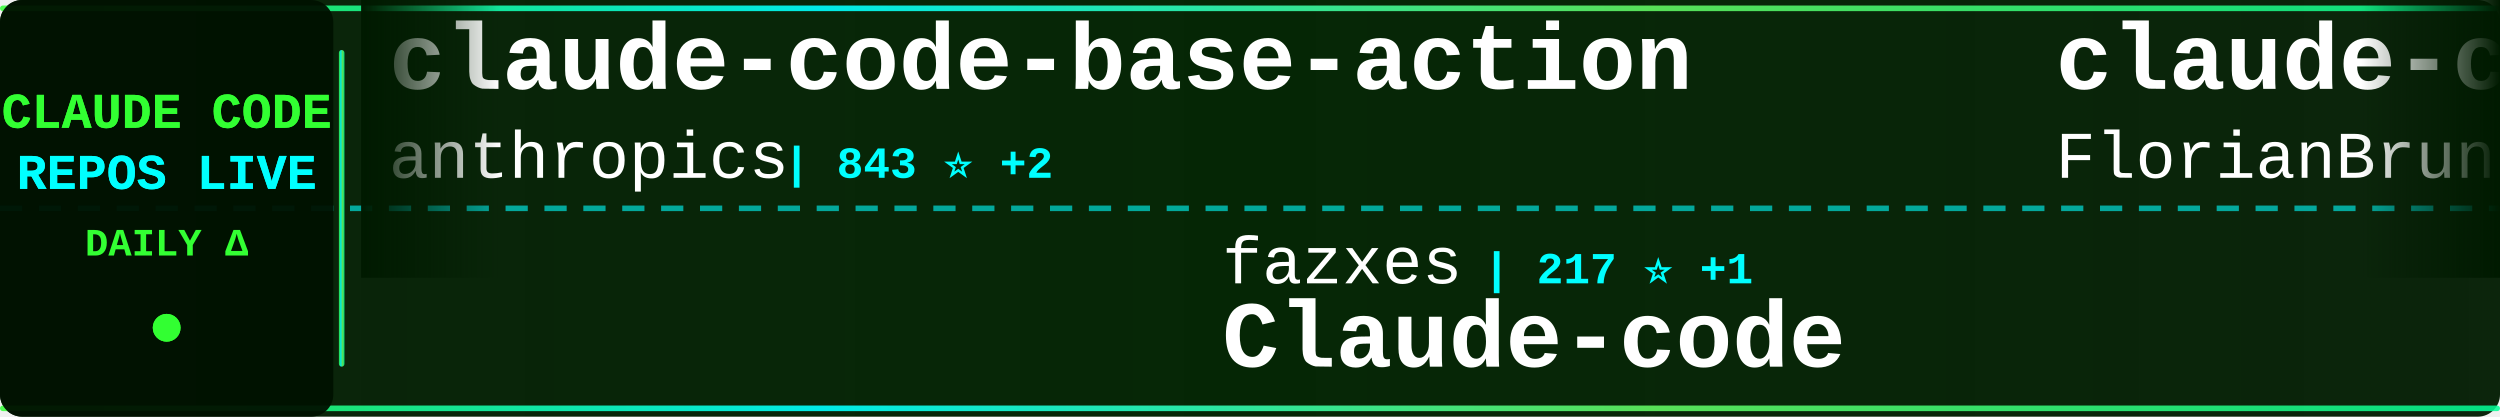
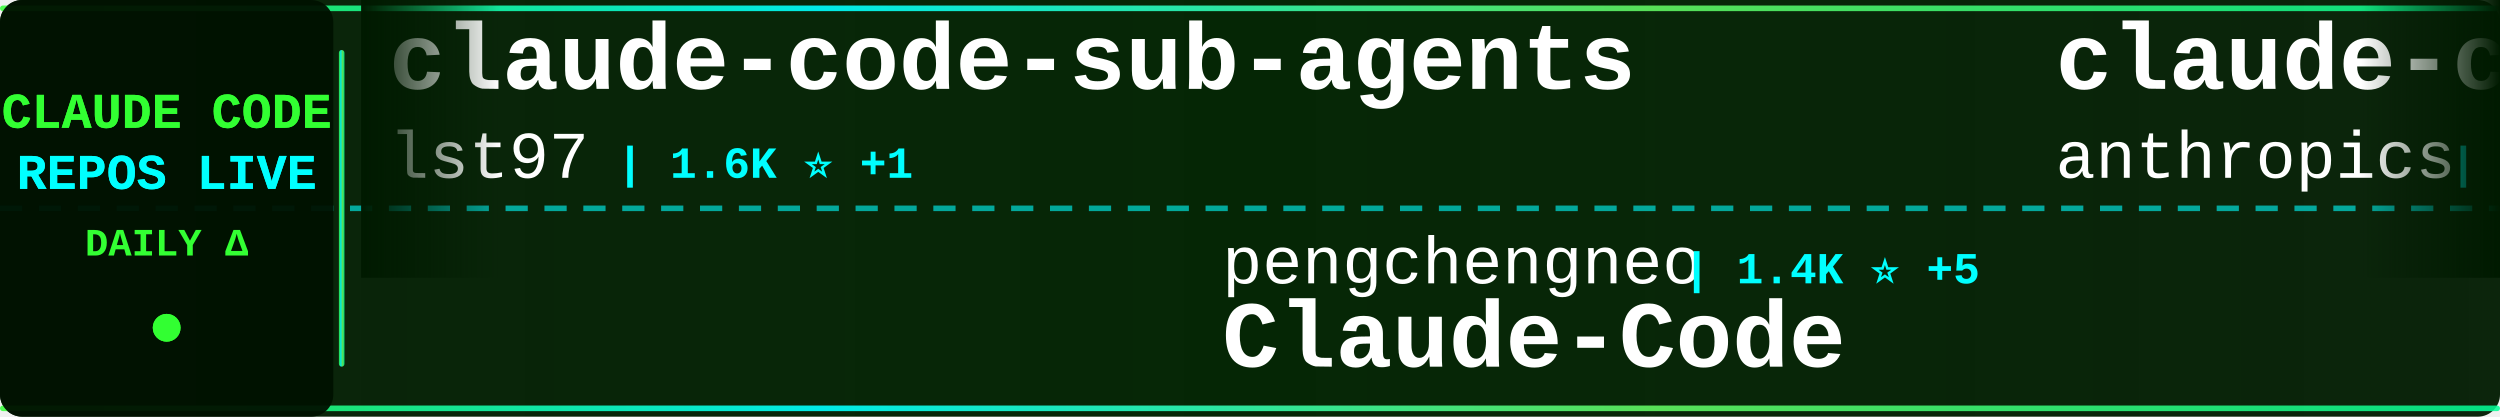
<svg xmlns="http://www.w3.org/2000/svg" width="900" height="150">
  <defs>
    <linearGradient id="tickerBg" x1="0%" y1="0%" x2="100%" y2="0%">
      <stop offset="0%" style="stop-color:#001a00;stop-opacity:0.95" />
      <stop offset="50%" style="stop-color:#002200;stop-opacity:0.98" />
      <stop offset="100%" style="stop-color:#001a00;stop-opacity:0.95" />
    </linearGradient>
    <linearGradient id="borderGrad" x1="0%" y1="0%" x2="100%" y2="0%">
      <stop offset="0%" style="stop-color:#33ff33;stop-opacity:0.85">
        <animate attributeName="stop-opacity" values="0.85;1;0.85" dur="2s" repeatCount="indefinite" />
      </stop>
      <stop offset="33%" style="stop-color:#00ffff;stop-opacity:0.9">
        <animate attributeName="stop-opacity" values="0.9;1;0.9" dur="2.2s" repeatCount="indefinite" />
      </stop>
      <stop offset="66%" style="stop-color:#66ff66;stop-opacity:0.85">
        <animate attributeName="stop-opacity" values="0.85;1;0.85" dur="1.8s" repeatCount="indefinite" />
      </stop>
      <stop offset="100%" style="stop-color:#00ff99;stop-opacity:0.85">
        <animate attributeName="stop-opacity" values="0.85;1;0.85" dur="2s" repeatCount="indefinite" />
      </stop>
    </linearGradient>
    <filter id="textGlow">
      <feGaussianBlur stdDeviation="0.1" result="coloredBlur" />
      <feMerge>
        <feMergeNode in="coloredBlur" />
        <feMergeNode in="SourceGraphic" />
      </feMerge>
    </filter>
    <filter id="metricGlow">
      <feGaussianBlur stdDeviation="0.2" result="coloredBlur" />
      <feMerge>
        <feMergeNode in="coloredBlur" />
        <feMergeNode in="SourceGraphic" />
      </feMerge>
    </filter>
    <linearGradient id="leftFade" x1="0%" y1="0%" x2="100%" y2="0%">
      <stop offset="0%" style="stop-color:#001a00;stop-opacity:1" />
      <stop offset="100%" style="stop-color:#001a00;stop-opacity:0" />
    </linearGradient>
    <linearGradient id="rightFade" x1="0%" y1="0%" x2="100%" y2="0%">
      <stop offset="0%" style="stop-color:#001a00;stop-opacity:0" />
      <stop offset="100%" style="stop-color:#001a00;stop-opacity:1" />
    </linearGradient>
  </defs>
  <rect width="900" height="150" fill="url(#tickerBg)" rx="8" />
  <rect x="0" y="2" width="900" height="2" fill="url(#borderGrad)" rx="1" />
  <rect x="0" y="146" width="900" height="2" fill="url(#borderGrad)" rx="1" />
  <line x1="0" y1="75" x2="900" y2="75" stroke="#00ffff" stroke-width="2" stroke-dasharray="8 6" opacity="0.6" />
  <rect x="0" y="0" width="120" height="150" fill="#001100" opacity="0.95" rx="8" />
  <text x="60" y="46" font-family="'Courier New', monospace" font-size="18" font-weight="bold" fill="#33ff33" text-anchor="middle" filter="url(#textGlow)">
    CLAUDE CODE
  </text>
  <text x="60" y="68" font-family="'Courier New', monospace" font-size="18" font-weight="bold" fill="#00ffff" text-anchor="middle" filter="url(#textGlow)">
    REPOS LIVE
  </text>
  <text x="60" y="92" font-family="'Courier New', monospace" font-size="14" font-weight="bold" fill="#33ff33" text-anchor="middle">
    DAILY Δ
  </text>
  <circle cx="60" cy="118" r="5" fill="#33ff33" filter="url(#metricGlow)">
    <animate attributeName="r" values="4;6;4" dur="1.5s" repeatCount="indefinite" />
    <animate attributeName="opacity" values="0.6;1;0.6" dur="1.5s" repeatCount="indefinite" />
  </circle>
  <rect x="122" y="18" width="2" height="114" fill="url(#borderGrad)" rx="1" />
  <clipPath id="tickerClip">
    <rect x="130" y="0" width="770" height="150" />
  </clipPath>
  <g clip-path="url(#tickerClip)">
    <g id="tickerItems">
      <animateTransform attributeName="transform" attributeType="XML" type="translate" from="0 0" to="-3000 0" dur="54s" repeatCount="indefinite" />
      <g transform="translate(0, 0)">
-         <text x="140" y="32" font-family="'Courier New', monospace" font-size="34" font-weight="bold" fill="#ffffff">claude-code-base-action</text>
-         <text x="140" y="64" font-family="'Courier New', monospace" font-size="24" font-weight="normal" fill="#ffffff" opacity="1.0">anthropics</text>
-         <text x="282" y="64" font-family="'Courier New', monospace" font-size="16" font-weight="bold" fill="#00ffff"> | 843 ⭐ +2</text>
+         <text x="140" y="32" font-family="'Courier New', monospace" font-size="34" font-weight="bold" fill="#ffffff">claude-code-sub-agents</text>
+         <text x="140" y="64" font-family="'Courier New', monospace" font-size="24" font-weight="normal" fill="#ffffff" opacity="1.0">lst97</text>
+         <text x="222" y="64" font-family="'Courier New', monospace" font-size="16" font-weight="bold" fill="#00ffff"> | 1.6K ⭐ +1</text>
      </g>
      <g transform="translate(300, 0)">
-         <text x="140" y="102" font-family="'Courier New', monospace" font-size="24" font-weight="normal" fill="#ffffff" opacity="1.0">fazxes</text>
-         <text x="234" y="102" font-family="'Courier New', monospace" font-size="16" font-weight="bold" fill="#00ffff"> | 217 ⭐ +1</text>
-         <text x="140" y="132" font-family="'Courier New', monospace" font-size="34" font-weight="bold" fill="#ffffff">Claude-code</text>
+         <text x="140" y="102" font-family="'Courier New', monospace" font-size="24" font-weight="normal" fill="#ffffff" opacity="1.0">pengchengneo</text>
+         <text x="306" y="102" font-family="'Courier New', monospace" font-size="16" font-weight="bold" fill="#00ffff"> | 1.4K ⭐ +5</text>
+         <text x="140" y="132" font-family="'Courier New', monospace" font-size="34" font-weight="bold" fill="#ffffff">Claude-Code</text>
      </g>
      <g transform="translate(600, 0)">
-         <text x="140" y="32" font-family="'Courier New', monospace" font-size="34" font-weight="bold" fill="#ffffff">claude-code-ultimate-gui...</text>
-         <text x="140" y="64" font-family="'Courier New', monospace" font-size="24" font-weight="normal" fill="#ffffff" opacity="1.0">FlorianBruniaux</text>
-         <text x="342" y="64" font-family="'Courier New', monospace" font-size="16" font-weight="bold" fill="#00ffff"> | 4.4K ⭐ +11</text>
+         <text x="140" y="32" font-family="'Courier New', monospace" font-size="34" font-weight="bold" fill="#ffffff">claude-code-security-rev...</text>
+         <text x="140" y="64" font-family="'Courier New', monospace" font-size="24" font-weight="normal" fill="#ffffff" opacity="1.0">anthropics</text>
+         <text x="282" y="64" font-family="'Courier New', monospace" font-size="16" font-weight="bold" fill="#00ffff"> | 4.7K ⭐ +9</text>
      </g>
      <g transform="translate(900, 0)">
-         <text x="140" y="102" font-family="'Courier New', monospace" font-size="24" font-weight="normal" fill="#ffffff" opacity="1.0">davila7</text>
-         <text x="246" y="102" font-family="'Courier New', monospace" font-size="16" font-weight="bold" fill="#00ffff"> | 27.5K ⭐ +32</text>
-         <text x="140" y="132" font-family="'Courier New', monospace" font-size="34" font-weight="bold" fill="#ffffff">claude-code-templates</text>
+         <text x="140" y="102" font-family="'Courier New', monospace" font-size="24" font-weight="normal" fill="#ffffff" opacity="1.0">Yuyz0112</text>
+         <text x="258" y="102" font-family="'Courier New', monospace" font-size="16" font-weight="bold" fill="#00ffff"> | 2.4K ⭐ +2</text>
+         <text x="140" y="132" font-family="'Courier New', monospace" font-size="34" font-weight="bold" fill="#ffffff">claude-code-reverse</text>
      </g>
      <g transform="translate(1200, 0)">
-         <text x="140" y="32" font-family="'Courier New', monospace" font-size="34" font-weight="bold" fill="#ffffff">Claude-code</text>
-         <text x="140" y="64" font-family="'Courier New', monospace" font-size="24" font-weight="normal" fill="#ffffff" opacity="1.0">zstmfhy</text>
-         <text x="246" y="64" font-family="'Courier New', monospace" font-size="16" font-weight="bold" fill="#00ffff"> | 190 ⭐</text>
+         <text x="140" y="32" font-family="'Courier New', monospace" font-size="34" font-weight="bold" fill="#ffffff">awesome-claude-code-suba...</text>
+         <text x="140" y="64" font-family="'Courier New', monospace" font-size="24" font-weight="normal" fill="#ffffff" opacity="1.0">VoltAgent</text>
+         <text x="270" y="64" font-family="'Courier New', monospace" font-size="16" font-weight="bold" fill="#00ffff"> | 20.3K ⭐ +66</text>
      </g>
      <g transform="translate(1500, 0)">
-         <text x="140" y="102" font-family="'Courier New', monospace" font-size="24" font-weight="normal" fill="#ffffff" opacity="1.0">ponponon</text>
-         <text x="258" y="102" font-family="'Courier New', monospace" font-size="16" font-weight="bold" fill="#00ffff"> | 2.2K ⭐</text>
-         <text x="140" y="132" font-family="'Courier New', monospace" font-size="34" font-weight="bold" fill="#ffffff">claude_code_src</text>
+         <text x="140" y="102" font-family="'Courier New', monospace" font-size="24" font-weight="normal" fill="#ffffff" opacity="1.0">alirezarezvani</text>
+         <text x="330" y="102" font-family="'Courier New', monospace" font-size="16" font-weight="bold" fill="#00ffff"> | 15.8K ⭐ +115</text>
+         <text x="140" y="132" font-family="'Courier New', monospace" font-size="34" font-weight="bold" fill="#ffffff">claude-skills</text>
      </g>
      <g transform="translate(1800, 0)">
-         <text x="140" y="32" font-family="'Courier New', monospace" font-size="34" font-weight="bold" fill="#ffffff">claude_codex_bridge</text>
-         <text x="140" y="64" font-family="'Courier New', monospace" font-size="24" font-weight="normal" fill="#ffffff" opacity="1.0">SeemSeam</text>
-         <text x="258" y="64" font-family="'Courier New', monospace" font-size="16" font-weight="bold" fill="#00ffff"> | 2.7K ⭐ +12</text>
+         <text x="140" y="32" font-family="'Courier New', monospace" font-size="34" font-weight="bold" fill="#ffffff">claude-code-settings</text>
+         <text x="140" y="64" font-family="'Courier New', monospace" font-size="24" font-weight="normal" fill="#ffffff" opacity="1.0">feiskyer</text>
+         <text x="258" y="64" font-family="'Courier New', monospace" font-size="16" font-weight="bold" fill="#00ffff"> | 1.5K ⭐ +4</text>
      </g>
      <g transform="translate(2100, 0)">
-         <text x="140" y="102" font-family="'Courier New', monospace" font-size="24" font-weight="normal" fill="#ffffff" opacity="1.0">snarktank</text>
-         <text x="270" y="102" font-family="'Courier New', monospace" font-size="16" font-weight="bold" fill="#00ffff"> | 19.4K ⭐ +34</text>
-         <text x="140" y="132" font-family="'Courier New', monospace" font-size="34" font-weight="bold" fill="#ffffff">ralph</text>
+         <text x="140" y="102" font-family="'Courier New', monospace" font-size="24" font-weight="normal" fill="#ffffff" opacity="1.0">guanshan</text>
+         <text x="258" y="102" font-family="'Courier New', monospace" font-size="16" font-weight="bold" fill="#00ffff"> | 59 ⭐</text>
+         <text x="140" y="132" font-family="'Courier New', monospace" font-size="34" font-weight="bold" fill="#ffffff">ClaudeCode</text>
      </g>
      <g transform="translate(2400, 0)">
-         <text x="140" y="32" font-family="'Courier New', monospace" font-size="34" font-weight="bold" fill="#ffffff">claude-code-source</text>
-         <text x="140" y="64" font-family="'Courier New', monospace" font-size="24" font-weight="normal" fill="#ffffff" opacity="1.0">hangsman</text>
-         <text x="258" y="64" font-family="'Courier New', monospace" font-size="16" font-weight="bold" fill="#00ffff"> | 780 ⭐</text>
+         <text x="140" y="32" font-family="'Courier New', monospace" font-size="34" font-weight="bold" fill="#ffffff">claude-code-guide</text>
+         <text x="140" y="64" font-family="'Courier New', monospace" font-size="24" font-weight="normal" fill="#ffffff" opacity="1.0">Cranot</text>
+         <text x="234" y="64" font-family="'Courier New', monospace" font-size="16" font-weight="bold" fill="#00ffff"> | 2.8K ⭐ +4</text>
      </g>
      <g transform="translate(2700, 0)">
-         <text x="140" y="102" font-family="'Courier New', monospace" font-size="24" font-weight="normal" fill="#ffffff" opacity="1.0">ghuntley</text>
-         <text x="258" y="102" font-family="'Courier New', monospace" font-size="16" font-weight="bold" fill="#00ffff"> | 978 ⭐</text>
-         <text x="140" y="132" font-family="'Courier New', monospace" font-size="34" font-weight="bold" fill="#ffffff">claude-code-source-code-...</text>
+         <text x="140" y="102" font-family="'Courier New', monospace" font-size="24" font-weight="normal" fill="#ffffff" opacity="1.0">RichardAtCT</text>
+         <text x="294" y="102" font-family="'Courier New', monospace" font-size="16" font-weight="bold" fill="#00ffff"> | 2.6K ⭐ +4</text>
+         <text x="140" y="132" font-family="'Courier New', monospace" font-size="34" font-weight="bold" fill="#ffffff">claude-code-telegram</text>
      </g>
      <g transform="translate(3000, 0)">
-         <text x="140" y="32" font-family="'Courier New', monospace" font-size="34" font-weight="bold" fill="#ffffff">claude-code-base-action</text>
-         <text x="140" y="64" font-family="'Courier New', monospace" font-size="24" font-weight="normal" fill="#ffffff" opacity="1.0">anthropics</text>
-         <text x="282" y="64" font-family="'Courier New', monospace" font-size="16" font-weight="bold" fill="#00ffff"> | 843 ⭐ +2</text>
+         <text x="140" y="32" font-family="'Courier New', monospace" font-size="34" font-weight="bold" fill="#ffffff">claude-code-sub-agents</text>
+         <text x="140" y="64" font-family="'Courier New', monospace" font-size="24" font-weight="normal" fill="#ffffff" opacity="1.0">lst97</text>
+         <text x="222" y="64" font-family="'Courier New', monospace" font-size="16" font-weight="bold" fill="#00ffff"> | 1.6K ⭐ +1</text>
      </g>
      <g transform="translate(3300, 0)">
-         <text x="140" y="102" font-family="'Courier New', monospace" font-size="24" font-weight="normal" fill="#ffffff" opacity="1.0">fazxes</text>
-         <text x="234" y="102" font-family="'Courier New', monospace" font-size="16" font-weight="bold" fill="#00ffff"> | 217 ⭐ +1</text>
-         <text x="140" y="132" font-family="'Courier New', monospace" font-size="34" font-weight="bold" fill="#ffffff">Claude-code</text>
+         <text x="140" y="102" font-family="'Courier New', monospace" font-size="24" font-weight="normal" fill="#ffffff" opacity="1.0">pengchengneo</text>
+         <text x="306" y="102" font-family="'Courier New', monospace" font-size="16" font-weight="bold" fill="#00ffff"> | 1.4K ⭐ +5</text>
+         <text x="140" y="132" font-family="'Courier New', monospace" font-size="34" font-weight="bold" fill="#ffffff">Claude-Code</text>
      </g>
      <g transform="translate(3600, 0)">
-         <text x="140" y="32" font-family="'Courier New', monospace" font-size="34" font-weight="bold" fill="#ffffff">claude-code-ultimate-gui...</text>
-         <text x="140" y="64" font-family="'Courier New', monospace" font-size="24" font-weight="normal" fill="#ffffff" opacity="1.0">FlorianBruniaux</text>
-         <text x="342" y="64" font-family="'Courier New', monospace" font-size="16" font-weight="bold" fill="#00ffff"> | 4.4K ⭐ +11</text>
+         <text x="140" y="32" font-family="'Courier New', monospace" font-size="34" font-weight="bold" fill="#ffffff">claude-code-security-rev...</text>
+         <text x="140" y="64" font-family="'Courier New', monospace" font-size="24" font-weight="normal" fill="#ffffff" opacity="1.0">anthropics</text>
+         <text x="282" y="64" font-family="'Courier New', monospace" font-size="16" font-weight="bold" fill="#00ffff"> | 4.7K ⭐ +9</text>
      </g>
      <g transform="translate(3900, 0)">
-         <text x="140" y="102" font-family="'Courier New', monospace" font-size="24" font-weight="normal" fill="#ffffff" opacity="1.0">davila7</text>
-         <text x="246" y="102" font-family="'Courier New', monospace" font-size="16" font-weight="bold" fill="#00ffff"> | 27.5K ⭐ +32</text>
-         <text x="140" y="132" font-family="'Courier New', monospace" font-size="34" font-weight="bold" fill="#ffffff">claude-code-templates</text>
+         <text x="140" y="102" font-family="'Courier New', monospace" font-size="24" font-weight="normal" fill="#ffffff" opacity="1.0">Yuyz0112</text>
+         <text x="258" y="102" font-family="'Courier New', monospace" font-size="16" font-weight="bold" fill="#00ffff"> | 2.4K ⭐ +2</text>
+         <text x="140" y="132" font-family="'Courier New', monospace" font-size="34" font-weight="bold" fill="#ffffff">claude-code-reverse</text>
      </g>
    </g>
  </g>
  <rect x="130" y="0" width="50" height="100" fill="url(#leftFade)" />
  <rect x="850" y="0" width="50" height="100" fill="url(#rightFade)" />
</svg>
